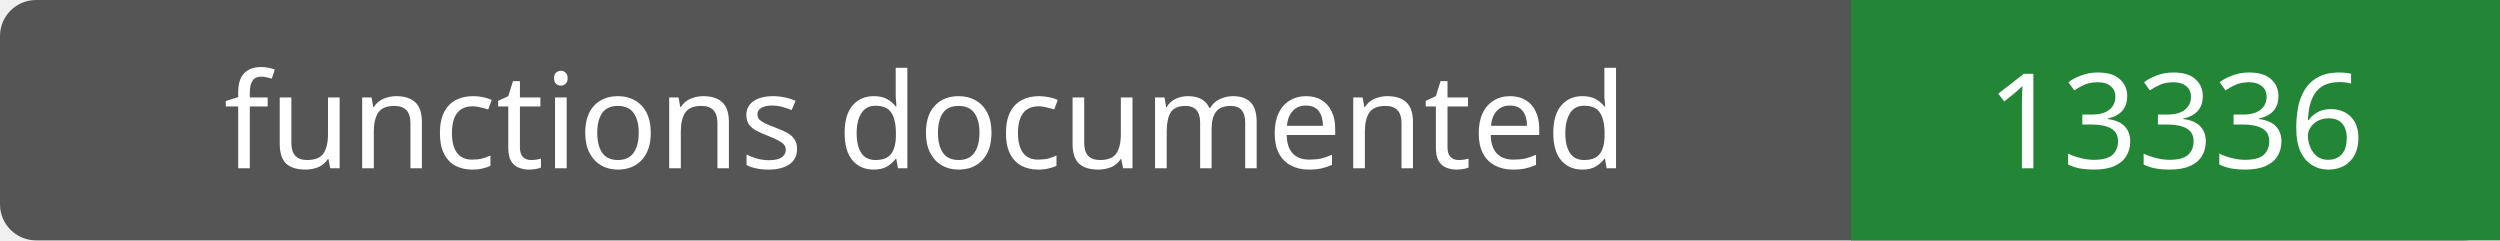
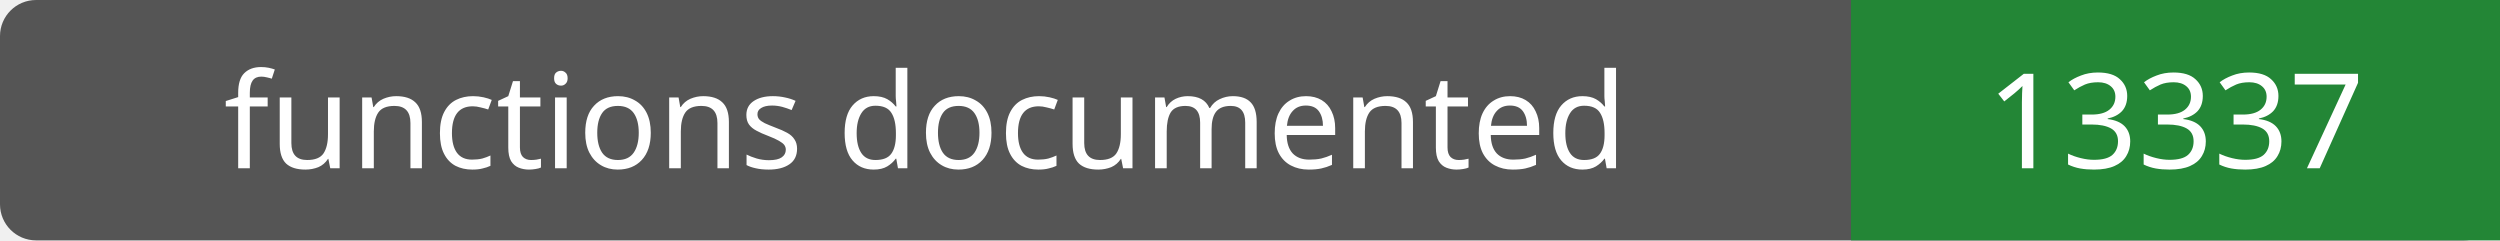
- <svg xmlns="http://www.w3.org/2000/svg" width="208" height="20" role="img" aria-label="functions documented: 13336">
+ <svg xmlns="http://www.w3.org/2000/svg" width="208" height="20" role="img" aria-label="functions documented: 13337">
  <rect width="208" height="20" rx="3" fill="#555" />
  <path fill="#238636" d="M154 0h54v20H154z" />
  <g fill="#fff" text-anchor="middle" font-family="Verdana,sans-serif" font-size="11">
    <text x="77.0" y="14">functions documented</text>
-     <text x="181.0" y="14">13336</text>
+     <text x="181.0" y="14">13337</text>
  </g>
</svg>
